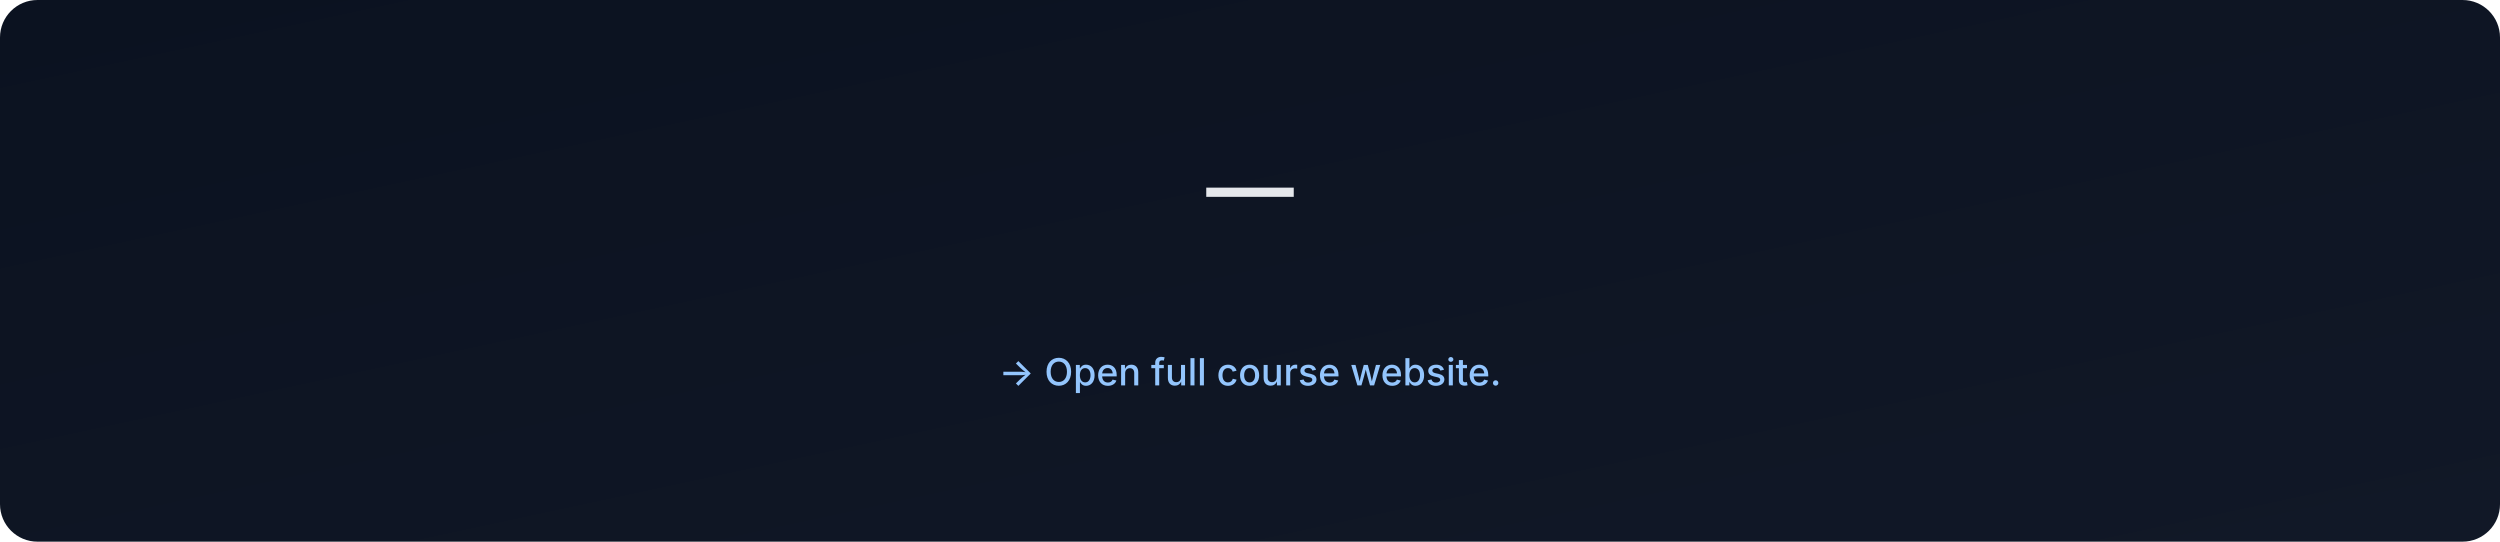
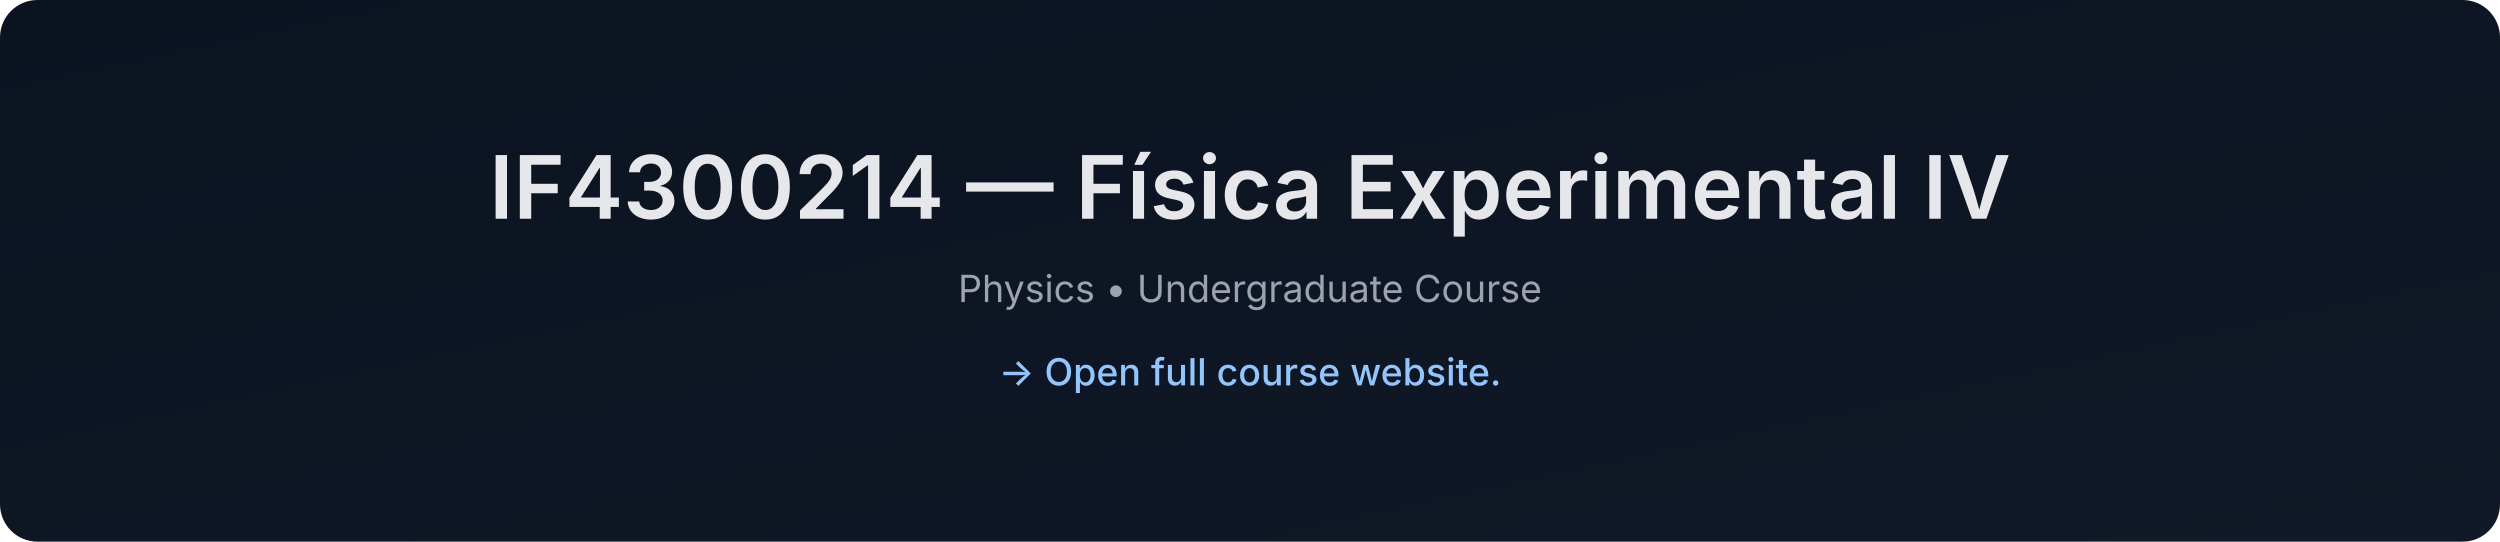
- <svg xmlns="http://www.w3.org/2000/svg" data-build="2026-01-06T02:56:56.426216Z" width="1200" height="260" viewBox="0 0 1200 260">
+ <svg xmlns="http://www.w3.org/2000/svg" data-build="2026-01-06T14:25:41.088896Z" width="1200" height="260" viewBox="0 0 1200 260">
  <defs>
    <linearGradient id="g" x1="0" x2="1" y1="0" y2="1">
      <stop offset="0%" stop-color="#0b1220" />
      <stop offset="100%" stop-color="#111827" />
    </linearGradient>
  </defs>
  <rect width="1200" height="260" rx="18" fill="url(#g)" />
  <text x="50%" y="105" text-anchor="middle" font-size="42" fill="#e5e7eb" font-family="Inter, Arial, sans-serif" font-weight="600">
-      — 
+     IF4300214 — Física Experimental IV
  </text>
  <text x="50%" y="145" text-anchor="middle" font-size="18" fill="#9ca3af" font-family="Inter, Arial, sans-serif">
-     
+     Physics • Undergraduate Course
  </text>
  <text x="50%" y="185" text-anchor="middle" font-size="18" fill="#93c5fd" font-family="Inter, Arial, sans-serif" font-weight="500">
    → Open full course website.
  </text>
</svg>
